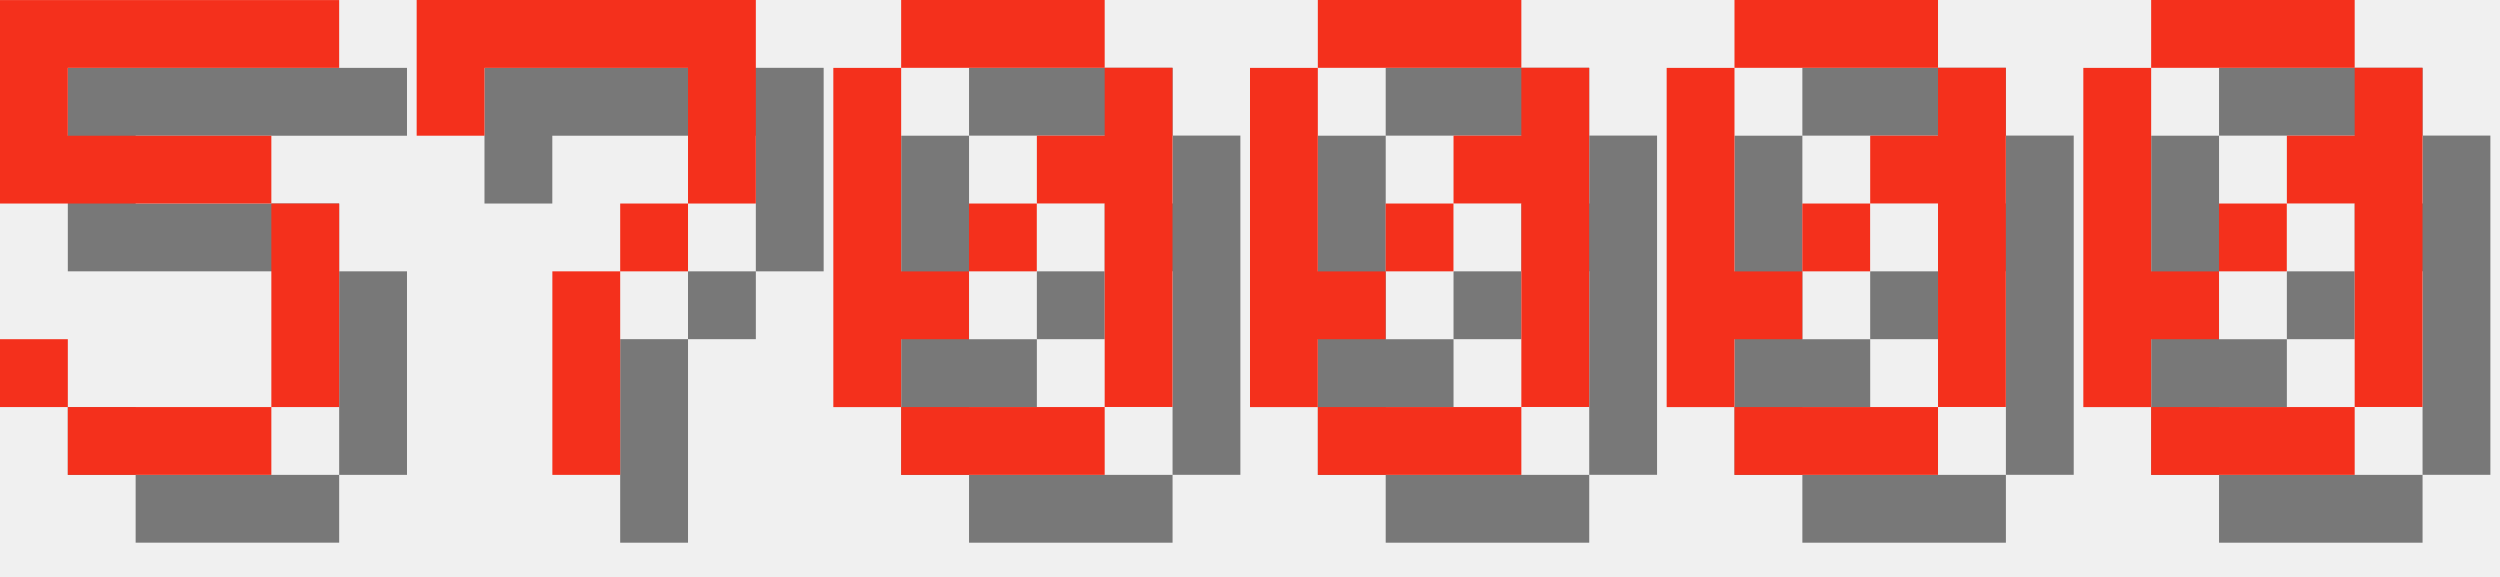
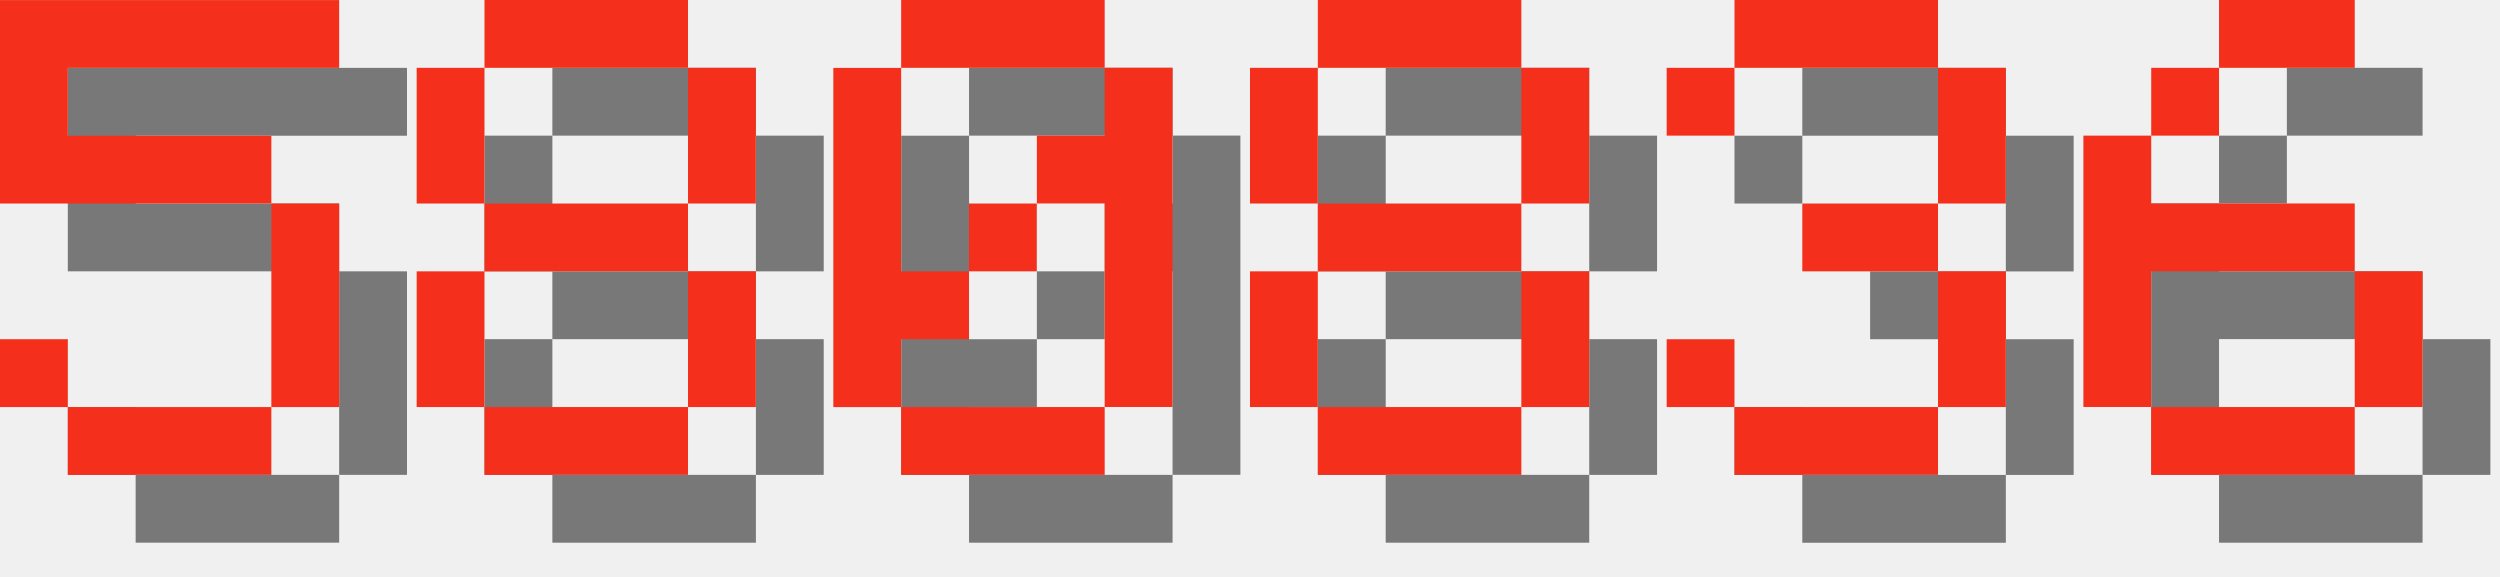
<svg xmlns="http://www.w3.org/2000/svg" version="1.1" width="156.0" height="36">
  <style>
        .text-foreground {
            fill: #F4301C;
        }
        .text-shadow {
            fill: #000000;
            fill-opacity: 0.5;
        }
    </style>
  <g class="digit" id="digit_5" transform="translate(0.0, 0), scale(4)">
    <path id="digit_5_shadow" class="text-shadow" d="m1.058 1.058v3.175h4.233v3.175h-3.175v-1.058h-1.058v1.058h1.058v1.058h3.175v-1.058h1.058v-3.175h-1.058v-1.058h-3.175v-1.058h4.233v-1.058h-5.292z" fill-opacity=".5" style="paint-order:stroke fill markers" />
    <path id="digit_5_fg" class="text-foreground" d="m0 0v3.175h4.233v3.175h-3.175v-1.058h-1.058v1.058h1.058v1.058h3.175v-1.058h1.058v-3.175h-1.058v-1.058h-3.175v-1.058h4.233v-1.058h-5.292z" fill="#fff" style="paint-order:stroke fill markers" />
  </g>
-   <g class="digit" id="digit_7" transform="translate(26.0, 0), scale(4)">
-     <path id="digit_7_shadow" class="text-shadow" d="m1.058 1.058 2e-6 2.117h1.058v-1.058h3.175v1.058l2e-7 1.058h-1.058v1.058h-1.058l4e-7 3.175 1.058 1e-7v-3.175h1.058v-1.058h1.058l5e-7 -1.058v-2.117z" fill-opacity=".5" style="paint-order:stroke fill markers" />
-     <path id="digit_7_fg" class="text-foreground" d="m0 0 2e-6 2.117h1.058v-1.058h3.175v1.058l2e-7 1.058h-1.058v1.058h-1.058l4e-7 3.175 1.058 1e-7v-3.175h1.058v-1.058h1.058l5e-7 -1.058v-2.117z" fill="#fff" style="paint-order:stroke fill markers" />
+   <g class="digit" id="digit_8" transform="translate(26.0, 0), scale(4)">
+     <path id="digit_8_shadow" class="text-shadow" d="m2.117 1.058v1.058h3.175v-1.058h-3.175zm3.175 1.058v2.117h1.058v-2.117h-1.058zm0 2.117h-3.175v1.058h3.175v-1.058zm0 1.058v2.117h1.058v-2.117h-1.058zm0 2.117h-3.175v1.058h3.175v-1.058zm-3.175 0v-2.117h-1.058v2.117h1.058zm0-3.175v-2.117h-1.058v2.117h1.058z" fill-opacity=".5" style="paint-order:stroke fill markers" />
+     <path id="digit_8_fg" class="text-foreground" d="m1.058 0v1.058h3.175v-1.058h-3.175zm3.175 1.058v2.117h1.058v-2.117h-1.058zm0 2.117h-3.175v1.058h3.175v-1.058zm0 1.058v2.117h1.058v-2.117h-1.058zm0 2.117h-3.175v1.058h3.175v-1.058zm-3.175 0v-2.117h-1.058v2.117h1.058zm0-3.175v-2.117h-1.058v2.117h1.058z" fill="#fff" style="paint-order:stroke fill markers" />
  </g>
  <g class="digit" id="digit_0" transform="translate(52.0, 0), scale(4)">
    <path id="digit_0_shadow" class="text-shadow" d="m2.117 1.058v1.058h3.175v-1.058h-3.175zm3.175 1.058v1.058h-1.058v1.058h1.058v3.175h1.058v-5.292h-1.058zm0 5.292h-3.175v1.058h3.175v-1.058zm-3.175 0v-1.058h1.058v-1.058h-1.058v-3.175h-1.058v5.292h1.058zm1.058-2.117h1.058v-1.058h-1.058v1.058z" fill-opacity=".5" style="paint-order:stroke fill markers" />
    <path id="digit_0_fg" class="text-foreground" d="m1.058 0v1.058h3.175v-1.058h-3.175zm3.175 1.058v1.058h-1.058v1.058h1.058v3.175h1.058v-5.292h-1.058zm0 5.292h-3.175v1.058h3.175v-1.058zm-3.175 0v-1.058h1.058v-1.058h-1.058v-3.175h-1.058v5.292h1.058zm1.058-2.117h1.058v-1.058h-1.058v1.058z" fill="#fff" style="paint-order:stroke fill markers" />
  </g>
-   <g class="digit" id="digit_0" transform="translate(78.0, 0), scale(4)">
-     <path id="digit_0_shadow" class="text-shadow" d="m2.117 1.058v1.058h3.175v-1.058h-3.175zm3.175 1.058v1.058h-1.058v1.058h1.058v3.175h1.058v-5.292h-1.058zm0 5.292h-3.175v1.058h3.175v-1.058zm-3.175 0v-1.058h1.058v-1.058h-1.058v-3.175h-1.058v5.292h1.058zm1.058-2.117h1.058v-1.058h-1.058v1.058z" fill-opacity=".5" style="paint-order:stroke fill markers" />
-     <path id="digit_0_fg" class="text-foreground" d="m1.058 0v1.058h3.175v-1.058h-3.175zm3.175 1.058v1.058h-1.058v1.058h1.058v3.175h1.058v-5.292h-1.058zm0 5.292h-3.175v1.058h3.175v-1.058zm-3.175 0v-1.058h1.058v-1.058h-1.058v-3.175h-1.058v5.292h1.058zm1.058-2.117h1.058v-1.058h-1.058v1.058z" fill="#fff" style="paint-order:stroke fill markers" />
+   <g class="digit" id="digit_8" transform="translate(78.0, 0), scale(4)">
+     <path id="digit_8_shadow" class="text-shadow" d="m2.117 1.058v1.058h3.175v-1.058h-3.175zm3.175 1.058v2.117h1.058v-2.117h-1.058zm0 2.117h-3.175v1.058h3.175v-1.058zm0 1.058v2.117h1.058v-2.117h-1.058zm0 2.117h-3.175v1.058h3.175v-1.058zm-3.175 0v-2.117h-1.058v2.117h1.058zm0-3.175v-2.117h-1.058v2.117h1.058z" fill-opacity=".5" style="paint-order:stroke fill markers" />
+     <path id="digit_8_fg" class="text-foreground" d="m1.058 0v1.058h3.175v-1.058h-3.175zm3.175 1.058v2.117h1.058v-2.117h-1.058zm0 2.117h-3.175v1.058h3.175v-1.058zm0 1.058v2.117h1.058v-2.117h-1.058zm0 2.117h-3.175v1.058h3.175v-1.058zm-3.175 0v-2.117h-1.058v2.117h1.058zm0-3.175v-2.117h-1.058v2.117h1.058z" fill="#fff" style="paint-order:stroke fill markers" />
  </g>
-   <g class="digit" id="digit_0" transform="translate(104.0, 0), scale(4)">
-     <path id="digit_0_shadow" class="text-shadow" d="m2.117 1.058v1.058h3.175v-1.058h-3.175zm3.175 1.058v1.058h-1.058v1.058h1.058v3.175h1.058v-5.292h-1.058zm0 5.292h-3.175v1.058h3.175v-1.058zm-3.175 0v-1.058h1.058v-1.058h-1.058v-3.175h-1.058v5.292h1.058zm1.058-2.117h1.058v-1.058h-1.058v1.058z" fill-opacity=".5" style="paint-order:stroke fill markers" />
-     <path id="digit_0_fg" class="text-foreground" d="m1.058 0v1.058h3.175v-1.058h-3.175zm3.175 1.058v1.058h-1.058v1.058h1.058v3.175h1.058v-5.292h-1.058zm0 5.292h-3.175v1.058h3.175v-1.058zm-3.175 0v-1.058h1.058v-1.058h-1.058v-3.175h-1.058v5.292h1.058zm1.058-2.117h1.058v-1.058h-1.058v1.058z" fill="#fff" style="paint-order:stroke fill markers" />
+   <g class="digit" id="digit_3" transform="translate(104.0, 0), scale(4)">
+     <path id="digit_3_shadow" class="text-shadow" d="m1.058 2.117v1.058h1.058v-1.058h3.175v2.117h-2.117v1.058h2.117v2.117h-3.175v-1.058h-1.058v1.058h1.058v1.058h3.175v-1.058h1.058v-2.117h-1.058v-1.058h1.058v-2.117h-1.058v-1.058h-3.175v1.058h-1.058z" fill-opacity=".5" style="paint-order:stroke fill markers" />
+     <path id="digit_3_fg" class="text-foreground" d="m0 1.058v1.058h1.058v-1.058h3.175v2.117h-2.117v1.058h2.117v2.117h-3.175v-1.058h-1.058v1.058h1.058v1.058h3.175v-1.058h1.058v-2.117h-1.058v-1.058h1.058v-2.117h-1.058v-1.058h-3.175v1.058h-1.058z" fill="#fff" style="paint-order:stroke fill markers" />
  </g>
-   <g class="digit" id="digit_0" transform="translate(130.0, 0), scale(4)">
-     <path id="digit_0_shadow" class="text-shadow" d="m2.117 1.058v1.058h3.175v-1.058h-3.175zm3.175 1.058v1.058h-1.058v1.058h1.058v3.175h1.058v-5.292h-1.058zm0 5.292h-3.175v1.058h3.175v-1.058zm-3.175 0v-1.058h1.058v-1.058h-1.058v-3.175h-1.058v5.292h1.058zm1.058-2.117h1.058v-1.058h-1.058v1.058z" fill-opacity=".5" style="paint-order:stroke fill markers" />
-     <path id="digit_0_fg" class="text-foreground" d="m1.058 0v1.058h3.175v-1.058h-3.175zm3.175 1.058v1.058h-1.058v1.058h1.058v3.175h1.058v-5.292h-1.058zm0 5.292h-3.175v1.058h3.175v-1.058zm-3.175 0v-1.058h1.058v-1.058h-1.058v-3.175h-1.058v5.292h1.058zm1.058-2.117h1.058v-1.058h-1.058v1.058z" fill="#fff" style="paint-order:stroke fill markers" />
+   <g class="digit" id="digit_6" transform="translate(130.0, 0), scale(4)">
+     <path id="digit_6_shadow" class="text-shadow" d="m3.175 1.058v1.058h2.117v-1.058h-2.117zm0 1.058h-1.058v1.058h1.058v-1.058zm-1.058 1.058h-1.058v4.233h1.058v-2.117h3.175v-1.058h-3.175v-1.058zm3.175 2.117v2.117h1.058v-2.117h-1.058zm0 2.117h-3.175v1.058h3.175v-1.058z" fill-opacity=".5" style="paint-order:stroke fill markers" />
+     <path id="digit_6_fg" class="text-foreground" d="m2.117 0v1.058h2.117v-1.058h-2.117zm0 1.058h-1.058v1.058h1.058v-1.058zm-1.058 1.058h-1.058v4.233h1.058v-2.117h3.175v-1.058h-3.175v-1.058zm3.175 2.117v2.117h1.058v-2.117h-1.058zm0 2.117h-3.175v1.058h3.175v-1.058z" fill="#fff" style="paint-order:stroke fill markers" />
  </g>
</svg>
